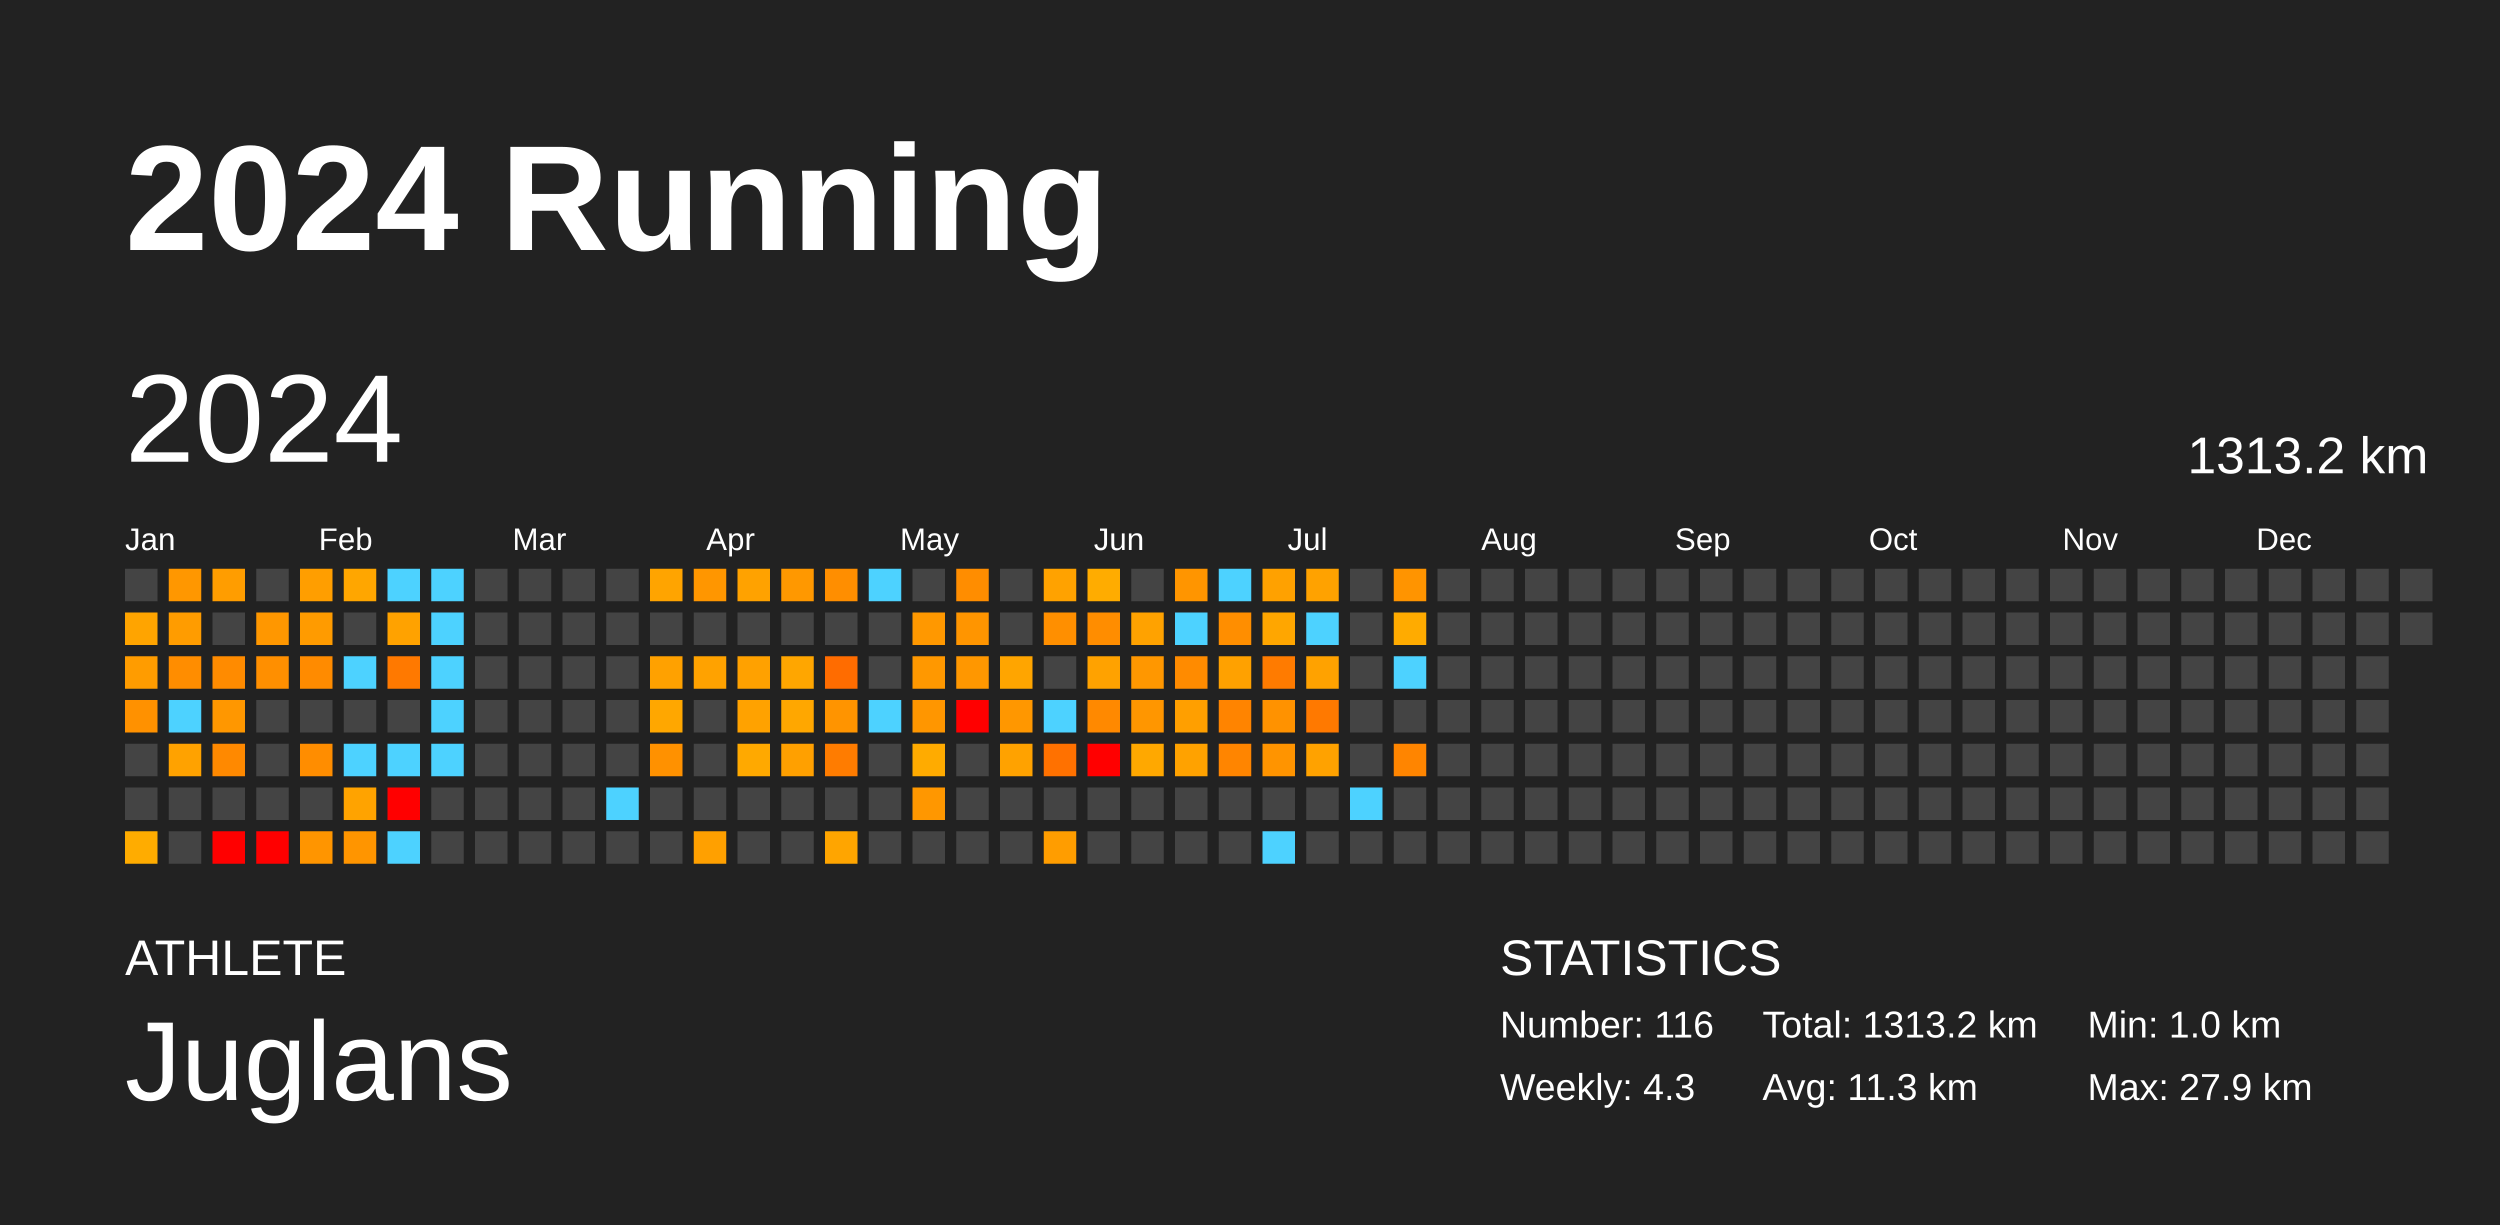
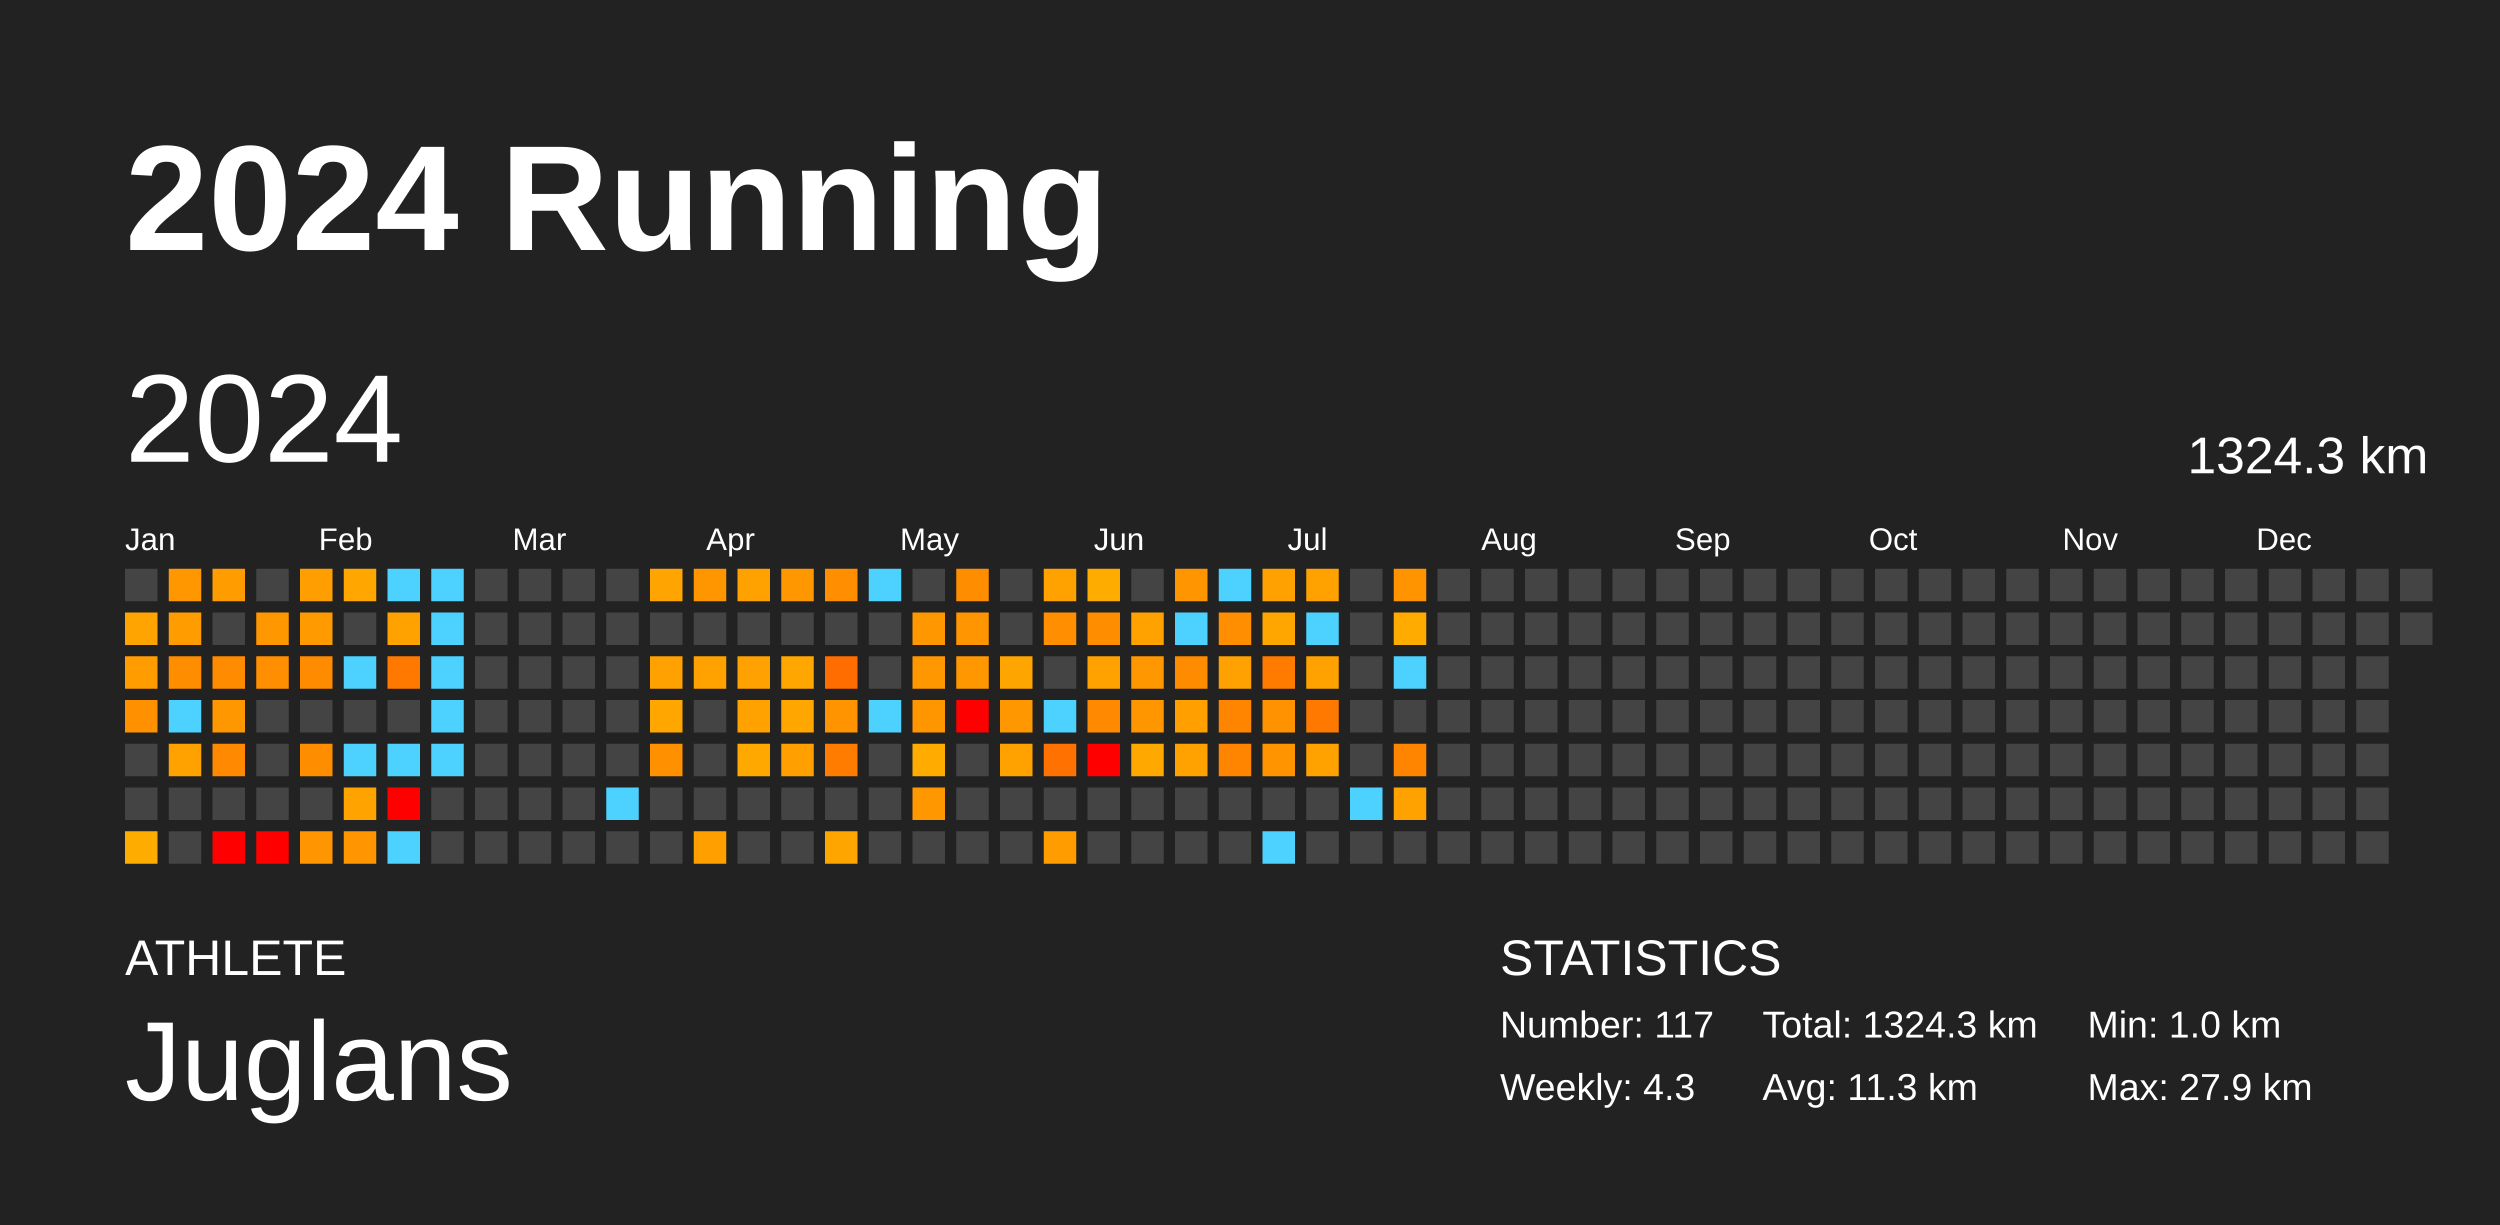
<svg xmlns="http://www.w3.org/2000/svg" baseProfile="full" height="98mm" version="1.1" viewBox="0,0,200,98" width="200mm">
  <defs />
  <rect fill="#222222" height="98" width="200" x="0" y="0" />
  <text fill="#FFFFFF" style="font-size:12px; font-family:Arial; font-weight:bold;" x="10" y="20">2024 Running</text>
  <text fill="#FFFFFF" style="font-size:4px; font-family:Arial" x="10" y="78">ATHLETE</text>
  <text fill="#FFFFFF" style="font-size:9px; font-family:Arial" x="10" y="88">Juglans</text>
  <text fill="#FFFFFF" style="font-size:4px; font-family:Arial" x="120" y="78">STATISTICS</text>
-   <text fill="#FFFFFF" style="font-size:3px; font-family:Arial" x="120" y="83">Number: 116</text>
+   <text fill="#FFFFFF" style="font-size:3px; font-family:Arial" x="120" y="83">Number: 117</text>
  <text fill="#FFFFFF" style="font-size:3px; font-family:Arial" x="120" y="88">Weekly: 4.3</text>
-   <text fill="#FFFFFF" style="font-size:3px; font-family:Arial" x="141" y="83">Total: 1313.2 km</text>
+   <text fill="#FFFFFF" style="font-size:3px; font-family:Arial" x="141" y="83">Total: 1324.3 km</text>
  <text fill="#FFFFFF" style="font-size:3px; font-family:Arial" x="141" y="88">Avg: 11.3 km</text>
  <text fill="#FFFFFF" style="font-size:3px; font-family:Arial" x="167" y="83">Min: 1.0 km</text>
  <text fill="#FFFFFF" style="font-size:3px; font-family:Arial" x="167" y="88">Max: 27.9 km</text>
  <text dominant-baseline="hanging" fill="#FFFFFF" style="font-size:10.0px; font-family:Arial;" x="10" y="30">2024</text>
-   <text dominant-baseline="hanging" fill="#FFFFFF" style="font-size:4.125px; font-family:Arial;" x="175" y="35">1313.2 km</text>
+   <text dominant-baseline="hanging" fill="#FFFFFF" style="font-size:4.125px; font-family:Arial;" x="175" y="35">1324.3 km</text>
  <text fill="#FFFFFF" style="font-size:2.5px; font-family:Arial" x="10.0" y="44">Jan</text>
  <text fill="#FFFFFF" style="font-size:2.5px; font-family:Arial" x="25.5" y="44">Feb</text>
  <text fill="#FFFFFF" style="font-size:2.5px; font-family:Arial" x="41.0" y="44">Mar</text>
  <text fill="#FFFFFF" style="font-size:2.5px; font-family:Arial" x="56.5" y="44">Apr</text>
  <text fill="#FFFFFF" style="font-size:2.5px; font-family:Arial" x="72.0" y="44">May</text>
  <text fill="#FFFFFF" style="font-size:2.5px; font-family:Arial" x="87.5" y="44">Jun</text>
  <text fill="#FFFFFF" style="font-size:2.5px; font-family:Arial" x="103.0" y="44">Jul</text>
  <text fill="#FFFFFF" style="font-size:2.5px; font-family:Arial" x="118.5" y="44">Aug</text>
  <text fill="#FFFFFF" style="font-size:2.5px; font-family:Arial" x="134.0" y="44">Sep</text>
  <text fill="#FFFFFF" style="font-size:2.5px; font-family:Arial" x="149.5" y="44">Oct</text>
  <text fill="#FFFFFF" style="font-size:2.5px; font-family:Arial" x="165.0" y="44">Nov</text>
  <text fill="#FFFFFF" style="font-size:2.5px; font-family:Arial" x="180.5" y="44">Dec</text>
  <rect fill="#444444" height="2.6" width="2.6" x="10.0" y="45.5" />
  <rect fill="#ffa400" height="2.6" width="2.6" x="10.0" y="49.0" />
  <rect fill="#ff9c00" height="2.6" width="2.6" x="10.0" y="52.5" />
  <rect fill="#ff9100" height="2.6" width="2.6" x="10.0" y="56.0" />
  <rect fill="#444444" height="2.6" width="2.6" x="10.0" y="59.5" />
  <rect fill="#444444" height="2.6" width="2.6" x="10.0" y="63.0" />
  <rect fill="#ffac00" height="2.6" width="2.6" x="10.0" y="66.5" />
  <rect fill="#ff9700" height="2.6" width="2.6" x="13.5" y="45.5" />
  <rect fill="#ff9c00" height="2.6" width="2.6" x="13.5" y="49.0" />
  <rect fill="#ff8d00" height="2.6" width="2.6" x="13.5" y="52.5" />
  <rect fill="#4dd2ff" height="2.6" width="2.6" x="13.5" y="56.0" />
  <rect fill="#ffa200" height="2.6" width="2.6" x="13.5" y="59.5" />
  <rect fill="#444444" height="2.6" width="2.6" x="13.5" y="63.0" />
  <rect fill="#444444" height="2.6" width="2.6" x="13.5" y="66.5" />
  <rect fill="#ff9d00" height="2.6" width="2.6" x="17.0" y="45.5" />
  <rect fill="#444444" height="2.6" width="2.6" x="17.0" y="49.0" />
  <rect fill="#ff8b00" height="2.6" width="2.6" x="17.0" y="52.5" />
  <rect fill="#ff9700" height="2.6" width="2.6" x="17.0" y="56.0" />
  <rect fill="#ff8900" height="2.6" width="2.6" x="17.0" y="59.5" />
  <rect fill="#444444" height="2.6" width="2.6" x="17.0" y="63.0" />
  <rect fill="red" height="2.6" width="2.6" x="17.0" y="66.5" />
  <rect fill="#444444" height="2.6" width="2.6" x="20.5" y="45.5" />
  <rect fill="#ff9700" height="2.6" width="2.6" x="20.5" y="49.0" />
  <rect fill="#ff8f00" height="2.6" width="2.6" x="20.5" y="52.5" />
  <rect fill="#444444" height="2.6" width="2.6" x="20.5" y="56.0" />
  <rect fill="#444444" height="2.6" width="2.6" x="20.5" y="59.5" />
  <rect fill="#444444" height="2.6" width="2.6" x="20.5" y="63.0" />
  <rect fill="red" height="2.6" width="2.6" x="20.5" y="66.5" />
  <rect fill="#ff9e00" height="2.6" width="2.6" x="24.0" y="45.5" />
  <rect fill="#ff9b00" height="2.6" width="2.6" x="24.0" y="49.0" />
  <rect fill="#ff8b00" height="2.6" width="2.6" x="24.0" y="52.5" />
  <rect fill="#444444" height="2.6" width="2.6" x="24.0" y="56.0" />
  <rect fill="#ff8d00" height="2.6" width="2.6" x="24.0" y="59.5" />
  <rect fill="#444444" height="2.6" width="2.6" x="24.0" y="63.0" />
  <rect fill="#ff9500" height="2.6" width="2.6" x="24.0" y="66.5" />
  <rect fill="#ffa600" height="2.6" width="2.6" x="27.5" y="45.5" />
  <rect fill="#444444" height="2.6" width="2.6" x="27.5" y="49.0" />
  <rect fill="#4dd2ff" height="2.6" width="2.6" x="27.5" y="52.5" />
  <rect fill="#444444" height="2.6" width="2.6" x="27.5" y="56.0" />
  <rect fill="#4dd2ff" height="2.6" width="2.6" x="27.5" y="59.5" />
  <rect fill="#ffa300" height="2.6" width="2.6" x="27.5" y="63.0" />
  <rect fill="#ff9500" height="2.6" width="2.6" x="27.5" y="66.5" />
  <rect fill="#4dd2ff" height="2.6" width="2.6" x="31.0" y="45.5" />
  <rect fill="#ffa200" height="2.6" width="2.6" x="31.0" y="49.0" />
  <rect fill="#ff7900" height="2.6" width="2.6" x="31.0" y="52.5" />
  <rect fill="#444444" height="2.6" width="2.6" x="31.0" y="56.0" />
  <rect fill="#4dd2ff" height="2.6" width="2.6" x="31.0" y="59.5" />
  <rect fill="red" height="2.6" width="2.6" x="31.0" y="63.0" />
  <rect fill="#4dd2ff" height="2.6" width="2.6" x="31.0" y="66.5" />
  <rect fill="#4dd2ff" height="2.6" width="2.6" x="34.5" y="45.5" />
  <rect fill="#4dd2ff" height="2.6" width="2.6" x="34.5" y="49.0" />
  <rect fill="#4dd2ff" height="2.6" width="2.6" x="34.5" y="52.5" />
  <rect fill="#4dd2ff" height="2.6" width="2.6" x="34.5" y="56.0" />
  <rect fill="#4dd2ff" height="2.6" width="2.6" x="34.5" y="59.5" />
  <rect fill="#444444" height="2.6" width="2.6" x="34.5" y="63.0" />
  <rect fill="#444444" height="2.6" width="2.6" x="34.5" y="66.5" />
  <rect fill="#444444" height="2.6" width="2.6" x="38.0" y="45.5" />
  <rect fill="#444444" height="2.6" width="2.6" x="38.0" y="49.0" />
  <rect fill="#444444" height="2.6" width="2.6" x="38.0" y="52.5" />
  <rect fill="#444444" height="2.6" width="2.6" x="38.0" y="56.0" />
  <rect fill="#444444" height="2.6" width="2.6" x="38.0" y="59.5" />
  <rect fill="#444444" height="2.6" width="2.6" x="38.0" y="63.0" />
  <rect fill="#444444" height="2.6" width="2.6" x="38.0" y="66.5" />
  <rect fill="#444444" height="2.6" width="2.6" x="41.5" y="45.5" />
  <rect fill="#444444" height="2.6" width="2.6" x="41.5" y="49.0" />
  <rect fill="#444444" height="2.6" width="2.6" x="41.5" y="52.5" />
  <rect fill="#444444" height="2.6" width="2.6" x="41.5" y="56.0" />
  <rect fill="#444444" height="2.6" width="2.6" x="41.5" y="59.5" />
  <rect fill="#444444" height="2.6" width="2.6" x="41.5" y="63.0" />
  <rect fill="#444444" height="2.6" width="2.6" x="41.5" y="66.5" />
  <rect fill="#444444" height="2.6" width="2.6" x="45.0" y="45.5" />
  <rect fill="#444444" height="2.6" width="2.6" x="45.0" y="49.0" />
  <rect fill="#444444" height="2.6" width="2.6" x="45.0" y="52.5" />
  <rect fill="#444444" height="2.6" width="2.6" x="45.0" y="56.0" />
  <rect fill="#444444" height="2.6" width="2.6" x="45.0" y="59.5" />
  <rect fill="#444444" height="2.6" width="2.6" x="45.0" y="63.0" />
  <rect fill="#444444" height="2.6" width="2.6" x="45.0" y="66.5" />
  <rect fill="#444444" height="2.6" width="2.6" x="48.5" y="45.5" />
  <rect fill="#444444" height="2.6" width="2.6" x="48.5" y="49.0" />
  <rect fill="#444444" height="2.6" width="2.6" x="48.5" y="52.5" />
  <rect fill="#444444" height="2.6" width="2.6" x="48.5" y="56.0" />
  <rect fill="#444444" height="2.6" width="2.6" x="48.5" y="59.5" />
  <rect fill="#4dd2ff" height="2.6" width="2.6" x="48.5" y="63.0" />
  <rect fill="#444444" height="2.6" width="2.6" x="48.5" y="66.5" />
  <rect fill="#ffa400" height="2.6" width="2.6" x="52.0" y="45.5" />
  <rect fill="#444444" height="2.6" width="2.6" x="52.0" y="49.0" />
  <rect fill="#ffa100" height="2.6" width="2.6" x="52.0" y="52.5" />
  <rect fill="#ffa700" height="2.6" width="2.6" x="52.0" y="56.0" />
  <rect fill="#ff9100" height="2.6" width="2.6" x="52.0" y="59.5" />
  <rect fill="#444444" height="2.6" width="2.6" x="52.0" y="63.0" />
  <rect fill="#444444" height="2.6" width="2.6" x="52.0" y="66.5" />
  <rect fill="#ff9600" height="2.6" width="2.6" x="55.5" y="45.5" />
  <rect fill="#444444" height="2.6" width="2.6" x="55.5" y="49.0" />
  <rect fill="#ffa200" height="2.6" width="2.6" x="55.5" y="52.5" />
  <rect fill="#444444" height="2.6" width="2.6" x="55.5" y="56.0" />
  <rect fill="#444444" height="2.6" width="2.6" x="55.5" y="59.5" />
  <rect fill="#444444" height="2.6" width="2.6" x="55.5" y="63.0" />
  <rect fill="#ffa000" height="2.6" width="2.6" x="55.5" y="66.5" />
  <rect fill="#ffa200" height="2.6" width="2.6" x="59.0" y="45.5" />
  <rect fill="#444444" height="2.6" width="2.6" x="59.0" y="49.0" />
  <rect fill="#ffa100" height="2.6" width="2.6" x="59.0" y="52.5" />
  <rect fill="#ffa200" height="2.6" width="2.6" x="59.0" y="56.0" />
  <rect fill="#ffa900" height="2.6" width="2.6" x="59.0" y="59.5" />
  <rect fill="#444444" height="2.6" width="2.6" x="59.0" y="63.0" />
  <rect fill="#444444" height="2.6" width="2.6" x="59.0" y="66.5" />
  <rect fill="#ff9800" height="2.6" width="2.6" x="62.5" y="45.5" />
  <rect fill="#444444" height="2.6" width="2.6" x="62.5" y="49.0" />
  <rect fill="#ffa600" height="2.6" width="2.6" x="62.5" y="52.5" />
  <rect fill="#ffa700" height="2.6" width="2.6" x="62.5" y="56.0" />
  <rect fill="#ffa000" height="2.6" width="2.6" x="62.5" y="59.5" />
  <rect fill="#444444" height="2.6" width="2.6" x="62.5" y="63.0" />
  <rect fill="#444444" height="2.6" width="2.6" x="62.5" y="66.5" />
  <rect fill="#ff8e00" height="2.6" width="2.6" x="66.0" y="45.5" />
  <rect fill="#444444" height="2.6" width="2.6" x="66.0" y="49.0" />
  <rect fill="#ff6c00" height="2.6" width="2.6" x="66.0" y="52.5" />
  <rect fill="#ff9400" height="2.6" width="2.6" x="66.0" y="56.0" />
  <rect fill="#ff7c00" height="2.6" width="2.6" x="66.0" y="59.5" />
  <rect fill="#444444" height="2.6" width="2.6" x="66.0" y="63.0" />
  <rect fill="#ffa500" height="2.6" width="2.6" x="66.0" y="66.5" />
  <rect fill="#4dd2ff" height="2.6" width="2.6" x="69.5" y="45.5" />
  <rect fill="#444444" height="2.6" width="2.6" x="69.5" y="49.0" />
  <rect fill="#444444" height="2.6" width="2.6" x="69.5" y="52.5" />
  <rect fill="#4dd2ff" height="2.6" width="2.6" x="69.5" y="56.0" />
  <rect fill="#444444" height="2.6" width="2.6" x="69.5" y="59.5" />
  <rect fill="#444444" height="2.6" width="2.6" x="69.5" y="63.0" />
  <rect fill="#444444" height="2.6" width="2.6" x="69.5" y="66.5" />
  <rect fill="#444444" height="2.6" width="2.6" x="73.0" y="45.5" />
  <rect fill="#ff9800" height="2.6" width="2.6" x="73.0" y="49.0" />
  <rect fill="#ff9800" height="2.6" width="2.6" x="73.0" y="52.5" />
  <rect fill="#ff9600" height="2.6" width="2.6" x="73.0" y="56.0" />
  <rect fill="#ffab00" height="2.6" width="2.6" x="73.0" y="59.5" />
  <rect fill="#ff9700" height="2.6" width="2.6" x="73.0" y="63.0" />
  <rect fill="#444444" height="2.6" width="2.6" x="73.0" y="66.5" />
  <rect fill="#ff8d00" height="2.6" width="2.6" x="76.5" y="45.5" />
  <rect fill="#ff9500" height="2.6" width="2.6" x="76.5" y="49.0" />
  <rect fill="#ff9700" height="2.6" width="2.6" x="76.5" y="52.5" />
  <rect fill="red" height="2.6" width="2.6" x="76.5" y="56.0" />
  <rect fill="#444444" height="2.6" width="2.6" x="76.5" y="59.5" />
  <rect fill="#444444" height="2.6" width="2.6" x="76.5" y="63.0" />
  <rect fill="#444444" height="2.6" width="2.6" x="76.5" y="66.5" />
  <rect fill="#444444" height="2.6" width="2.6" x="80.0" y="45.5" />
  <rect fill="#444444" height="2.6" width="2.6" x="80.0" y="49.0" />
  <rect fill="#ffa500" height="2.6" width="2.6" x="80.0" y="52.5" />
  <rect fill="#ff9700" height="2.6" width="2.6" x="80.0" y="56.0" />
  <rect fill="#ffa200" height="2.6" width="2.6" x="80.0" y="59.5" />
  <rect fill="#444444" height="2.6" width="2.6" x="80.0" y="63.0" />
  <rect fill="#444444" height="2.6" width="2.6" x="80.0" y="66.5" />
  <rect fill="#ffa200" height="2.6" width="2.6" x="83.5" y="45.5" />
  <rect fill="#ff8f00" height="2.6" width="2.6" x="83.5" y="49.0" />
  <rect fill="#444444" height="2.6" width="2.6" x="83.5" y="52.5" />
  <rect fill="#4dd2ff" height="2.6" width="2.6" x="83.5" y="56.0" />
  <rect fill="#ff7100" height="2.6" width="2.6" x="83.5" y="59.5" />
  <rect fill="#444444" height="2.6" width="2.6" x="83.5" y="63.0" />
  <rect fill="#ff9d00" height="2.6" width="2.6" x="83.5" y="66.5" />
  <rect fill="#ffac00" height="2.6" width="2.6" x="87.0" y="45.5" />
  <rect fill="#ff8d00" height="2.6" width="2.6" x="87.0" y="49.0" />
  <rect fill="#ffa200" height="2.6" width="2.6" x="87.0" y="52.5" />
  <rect fill="#ff8900" height="2.6" width="2.6" x="87.0" y="56.0" />
  <rect fill="red" height="2.6" width="2.6" x="87.0" y="59.5" />
  <rect fill="#444444" height="2.6" width="2.6" x="87.0" y="63.0" />
  <rect fill="#444444" height="2.6" width="2.6" x="87.0" y="66.5" />
  <rect fill="#444444" height="2.6" width="2.6" x="90.5" y="45.5" />
  <rect fill="#ffa200" height="2.6" width="2.6" x="90.5" y="49.0" />
  <rect fill="#ff9700" height="2.6" width="2.6" x="90.5" y="52.5" />
  <rect fill="#ff9600" height="2.6" width="2.6" x="90.5" y="56.0" />
  <rect fill="#ffa800" height="2.6" width="2.6" x="90.5" y="59.5" />
  <rect fill="#444444" height="2.6" width="2.6" x="90.5" y="63.0" />
  <rect fill="#444444" height="2.6" width="2.6" x="90.5" y="66.5" />
  <rect fill="#ff9500" height="2.6" width="2.6" x="94.0" y="45.5" />
  <rect fill="#4dd2ff" height="2.6" width="2.6" x="94.0" y="49.0" />
  <rect fill="#ff8b00" height="2.6" width="2.6" x="94.0" y="52.5" />
  <rect fill="#ff9f00" height="2.6" width="2.6" x="94.0" y="56.0" />
  <rect fill="#ffa200" height="2.6" width="2.6" x="94.0" y="59.5" />
  <rect fill="#444444" height="2.6" width="2.6" x="94.0" y="63.0" />
  <rect fill="#444444" height="2.6" width="2.6" x="94.0" y="66.5" />
  <rect fill="#4dd2ff" height="2.6" width="2.6" x="97.5" y="45.5" />
  <rect fill="#ff8e00" height="2.6" width="2.6" x="97.5" y="49.0" />
  <rect fill="#ffa100" height="2.6" width="2.6" x="97.5" y="52.5" />
  <rect fill="#ff8400" height="2.6" width="2.6" x="97.5" y="56.0" />
  <rect fill="#ff8500" height="2.6" width="2.6" x="97.5" y="59.5" />
  <rect fill="#444444" height="2.6" width="2.6" x="97.5" y="63.0" />
  <rect fill="#444444" height="2.6" width="2.6" x="97.5" y="66.5" />
  <rect fill="#ffa100" height="2.6" width="2.6" x="101.0" y="45.5" />
  <rect fill="#ffa600" height="2.6" width="2.6" x="101.0" y="49.0" />
  <rect fill="#ff7b00" height="2.6" width="2.6" x="101.0" y="52.5" />
  <rect fill="#ff9200" height="2.6" width="2.6" x="101.0" y="56.0" />
  <rect fill="#ff9400" height="2.6" width="2.6" x="101.0" y="59.5" />
  <rect fill="#444444" height="2.6" width="2.6" x="101.0" y="63.0" />
  <rect fill="#4dd2ff" height="2.6" width="2.6" x="101.0" y="66.5" />
  <rect fill="#ffa200" height="2.6" width="2.6" x="104.5" y="45.5" />
  <rect fill="#4dd2ff" height="2.6" width="2.6" x="104.5" y="49.0" />
  <rect fill="#ffa200" height="2.6" width="2.6" x="104.5" y="52.5" />
  <rect fill="#ff7900" height="2.6" width="2.6" x="104.5" y="56.0" />
  <rect fill="#ffa200" height="2.6" width="2.6" x="104.5" y="59.5" />
  <rect fill="#444444" height="2.6" width="2.6" x="104.5" y="63.0" />
  <rect fill="#444444" height="2.6" width="2.6" x="104.5" y="66.5" />
  <rect fill="#444444" height="2.6" width="2.6" x="108.0" y="45.5" />
  <rect fill="#444444" height="2.6" width="2.6" x="108.0" y="49.0" />
  <rect fill="#444444" height="2.6" width="2.6" x="108.0" y="52.5" />
  <rect fill="#444444" height="2.6" width="2.6" x="108.0" y="56.0" />
  <rect fill="#444444" height="2.6" width="2.6" x="108.0" y="59.5" />
  <rect fill="#4dd2ff" height="2.6" width="2.6" x="108.0" y="63.0" />
  <rect fill="#444444" height="2.6" width="2.6" x="108.0" y="66.5" />
  <rect fill="#ff9400" height="2.6" width="2.6" x="111.5" y="45.5" />
  <rect fill="#ffab00" height="2.6" width="2.6" x="111.5" y="49.0" />
  <rect fill="#4dd2ff" height="2.6" width="2.6" x="111.5" y="52.5" />
  <rect fill="#444444" height="2.6" width="2.6" x="111.5" y="56.0" />
  <rect fill="#ff8500" height="2.6" width="2.6" x="111.5" y="59.5" />
-   <rect fill="#444444" height="2.6" width="2.6" x="111.5" y="63.0" />
+   <rect fill="#ffa200" height="2.6" width="2.6" x="111.5" y="63.0" />
  <rect fill="#444444" height="2.6" width="2.6" x="111.5" y="66.5" />
  <rect fill="#444444" height="2.6" width="2.6" x="115.0" y="45.5" />
  <rect fill="#444444" height="2.6" width="2.6" x="115.0" y="49.0" />
  <rect fill="#444444" height="2.6" width="2.6" x="115.0" y="52.5" />
  <rect fill="#444444" height="2.6" width="2.6" x="115.0" y="56.0" />
  <rect fill="#444444" height="2.6" width="2.6" x="115.0" y="59.5" />
  <rect fill="#444444" height="2.6" width="2.6" x="115.0" y="63.0" />
  <rect fill="#444444" height="2.6" width="2.6" x="115.0" y="66.5" />
  <rect fill="#444444" height="2.6" width="2.6" x="118.5" y="45.5" />
  <rect fill="#444444" height="2.6" width="2.6" x="118.5" y="49.0" />
  <rect fill="#444444" height="2.6" width="2.6" x="118.5" y="52.5" />
  <rect fill="#444444" height="2.6" width="2.6" x="118.5" y="56.0" />
  <rect fill="#444444" height="2.6" width="2.6" x="118.5" y="59.5" />
  <rect fill="#444444" height="2.6" width="2.6" x="118.5" y="63.0" />
  <rect fill="#444444" height="2.6" width="2.6" x="118.5" y="66.5" />
  <rect fill="#444444" height="2.6" width="2.6" x="122.0" y="45.5" />
  <rect fill="#444444" height="2.6" width="2.6" x="122.0" y="49.0" />
  <rect fill="#444444" height="2.6" width="2.6" x="122.0" y="52.5" />
  <rect fill="#444444" height="2.6" width="2.6" x="122.0" y="56.0" />
  <rect fill="#444444" height="2.6" width="2.6" x="122.0" y="59.5" />
  <rect fill="#444444" height="2.6" width="2.6" x="122.0" y="63.0" />
  <rect fill="#444444" height="2.6" width="2.6" x="122.0" y="66.5" />
  <rect fill="#444444" height="2.6" width="2.6" x="125.5" y="45.5" />
  <rect fill="#444444" height="2.6" width="2.6" x="125.5" y="49.0" />
  <rect fill="#444444" height="2.6" width="2.6" x="125.5" y="52.5" />
  <rect fill="#444444" height="2.6" width="2.6" x="125.5" y="56.0" />
  <rect fill="#444444" height="2.6" width="2.6" x="125.5" y="59.5" />
  <rect fill="#444444" height="2.6" width="2.6" x="125.5" y="63.0" />
  <rect fill="#444444" height="2.6" width="2.6" x="125.5" y="66.5" />
  <rect fill="#444444" height="2.6" width="2.6" x="129.0" y="45.5" />
  <rect fill="#444444" height="2.6" width="2.6" x="129.0" y="49.0" />
  <rect fill="#444444" height="2.6" width="2.6" x="129.0" y="52.5" />
  <rect fill="#444444" height="2.6" width="2.6" x="129.0" y="56.0" />
  <rect fill="#444444" height="2.6" width="2.6" x="129.0" y="59.5" />
  <rect fill="#444444" height="2.6" width="2.6" x="129.0" y="63.0" />
  <rect fill="#444444" height="2.6" width="2.6" x="129.0" y="66.5" />
  <rect fill="#444444" height="2.6" width="2.6" x="132.5" y="45.5" />
  <rect fill="#444444" height="2.6" width="2.6" x="132.5" y="49.0" />
  <rect fill="#444444" height="2.6" width="2.6" x="132.5" y="52.5" />
  <rect fill="#444444" height="2.6" width="2.6" x="132.5" y="56.0" />
  <rect fill="#444444" height="2.6" width="2.6" x="132.5" y="59.5" />
  <rect fill="#444444" height="2.6" width="2.6" x="132.5" y="63.0" />
  <rect fill="#444444" height="2.6" width="2.6" x="132.5" y="66.5" />
  <rect fill="#444444" height="2.6" width="2.6" x="136.0" y="45.5" />
  <rect fill="#444444" height="2.6" width="2.6" x="136.0" y="49.0" />
  <rect fill="#444444" height="2.6" width="2.6" x="136.0" y="52.5" />
  <rect fill="#444444" height="2.6" width="2.6" x="136.0" y="56.0" />
  <rect fill="#444444" height="2.6" width="2.6" x="136.0" y="59.5" />
  <rect fill="#444444" height="2.6" width="2.6" x="136.0" y="63.0" />
  <rect fill="#444444" height="2.6" width="2.6" x="136.0" y="66.5" />
  <rect fill="#444444" height="2.6" width="2.6" x="139.5" y="45.5" />
  <rect fill="#444444" height="2.6" width="2.6" x="139.5" y="49.0" />
  <rect fill="#444444" height="2.6" width="2.6" x="139.5" y="52.5" />
  <rect fill="#444444" height="2.6" width="2.6" x="139.5" y="56.0" />
  <rect fill="#444444" height="2.6" width="2.6" x="139.5" y="59.5" />
  <rect fill="#444444" height="2.6" width="2.6" x="139.5" y="63.0" />
  <rect fill="#444444" height="2.6" width="2.6" x="139.5" y="66.5" />
  <rect fill="#444444" height="2.6" width="2.6" x="143.0" y="45.5" />
  <rect fill="#444444" height="2.6" width="2.6" x="143.0" y="49.0" />
  <rect fill="#444444" height="2.6" width="2.6" x="143.0" y="52.5" />
  <rect fill="#444444" height="2.6" width="2.6" x="143.0" y="56.0" />
  <rect fill="#444444" height="2.6" width="2.6" x="143.0" y="59.5" />
  <rect fill="#444444" height="2.6" width="2.6" x="143.0" y="63.0" />
  <rect fill="#444444" height="2.6" width="2.6" x="143.0" y="66.5" />
  <rect fill="#444444" height="2.6" width="2.6" x="146.5" y="45.5" />
  <rect fill="#444444" height="2.6" width="2.6" x="146.5" y="49.0" />
  <rect fill="#444444" height="2.6" width="2.6" x="146.5" y="52.5" />
  <rect fill="#444444" height="2.6" width="2.6" x="146.5" y="56.0" />
  <rect fill="#444444" height="2.6" width="2.6" x="146.5" y="59.5" />
  <rect fill="#444444" height="2.6" width="2.6" x="146.5" y="63.0" />
  <rect fill="#444444" height="2.6" width="2.6" x="146.5" y="66.5" />
  <rect fill="#444444" height="2.6" width="2.6" x="150.0" y="45.5" />
  <rect fill="#444444" height="2.6" width="2.6" x="150.0" y="49.0" />
  <rect fill="#444444" height="2.6" width="2.6" x="150.0" y="52.5" />
  <rect fill="#444444" height="2.6" width="2.6" x="150.0" y="56.0" />
  <rect fill="#444444" height="2.6" width="2.6" x="150.0" y="59.5" />
  <rect fill="#444444" height="2.6" width="2.6" x="150.0" y="63.0" />
  <rect fill="#444444" height="2.6" width="2.6" x="150.0" y="66.5" />
  <rect fill="#444444" height="2.6" width="2.6" x="153.5" y="45.5" />
  <rect fill="#444444" height="2.6" width="2.6" x="153.5" y="49.0" />
  <rect fill="#444444" height="2.6" width="2.6" x="153.5" y="52.5" />
  <rect fill="#444444" height="2.6" width="2.6" x="153.5" y="56.0" />
  <rect fill="#444444" height="2.6" width="2.6" x="153.5" y="59.5" />
  <rect fill="#444444" height="2.6" width="2.6" x="153.5" y="63.0" />
  <rect fill="#444444" height="2.6" width="2.6" x="153.5" y="66.5" />
  <rect fill="#444444" height="2.6" width="2.6" x="157.0" y="45.5" />
  <rect fill="#444444" height="2.6" width="2.6" x="157.0" y="49.0" />
  <rect fill="#444444" height="2.6" width="2.6" x="157.0" y="52.5" />
  <rect fill="#444444" height="2.6" width="2.6" x="157.0" y="56.0" />
  <rect fill="#444444" height="2.6" width="2.6" x="157.0" y="59.5" />
  <rect fill="#444444" height="2.6" width="2.6" x="157.0" y="63.0" />
  <rect fill="#444444" height="2.6" width="2.6" x="157.0" y="66.5" />
  <rect fill="#444444" height="2.6" width="2.6" x="160.5" y="45.5" />
  <rect fill="#444444" height="2.6" width="2.6" x="160.5" y="49.0" />
  <rect fill="#444444" height="2.6" width="2.6" x="160.5" y="52.5" />
  <rect fill="#444444" height="2.6" width="2.6" x="160.5" y="56.0" />
  <rect fill="#444444" height="2.6" width="2.6" x="160.5" y="59.5" />
  <rect fill="#444444" height="2.6" width="2.6" x="160.5" y="63.0" />
  <rect fill="#444444" height="2.6" width="2.6" x="160.5" y="66.5" />
  <rect fill="#444444" height="2.6" width="2.6" x="164.0" y="45.5" />
  <rect fill="#444444" height="2.6" width="2.6" x="164.0" y="49.0" />
  <rect fill="#444444" height="2.6" width="2.6" x="164.0" y="52.5" />
  <rect fill="#444444" height="2.6" width="2.6" x="164.0" y="56.0" />
  <rect fill="#444444" height="2.6" width="2.6" x="164.0" y="59.5" />
  <rect fill="#444444" height="2.6" width="2.6" x="164.0" y="63.0" />
  <rect fill="#444444" height="2.6" width="2.6" x="164.0" y="66.5" />
  <rect fill="#444444" height="2.6" width="2.6" x="167.5" y="45.5" />
  <rect fill="#444444" height="2.6" width="2.6" x="167.5" y="49.0" />
  <rect fill="#444444" height="2.6" width="2.6" x="167.5" y="52.5" />
  <rect fill="#444444" height="2.6" width="2.6" x="167.5" y="56.0" />
  <rect fill="#444444" height="2.6" width="2.6" x="167.5" y="59.5" />
  <rect fill="#444444" height="2.6" width="2.6" x="167.5" y="63.0" />
  <rect fill="#444444" height="2.6" width="2.6" x="167.5" y="66.5" />
  <rect fill="#444444" height="2.6" width="2.6" x="171.0" y="45.5" />
  <rect fill="#444444" height="2.6" width="2.6" x="171.0" y="49.0" />
  <rect fill="#444444" height="2.6" width="2.6" x="171.0" y="52.5" />
  <rect fill="#444444" height="2.6" width="2.6" x="171.0" y="56.0" />
  <rect fill="#444444" height="2.6" width="2.6" x="171.0" y="59.5" />
  <rect fill="#444444" height="2.6" width="2.6" x="171.0" y="63.0" />
  <rect fill="#444444" height="2.6" width="2.6" x="171.0" y="66.5" />
  <rect fill="#444444" height="2.6" width="2.6" x="174.5" y="45.5" />
  <rect fill="#444444" height="2.6" width="2.6" x="174.5" y="49.0" />
  <rect fill="#444444" height="2.6" width="2.6" x="174.5" y="52.5" />
  <rect fill="#444444" height="2.6" width="2.6" x="174.5" y="56.0" />
  <rect fill="#444444" height="2.6" width="2.6" x="174.5" y="59.5" />
  <rect fill="#444444" height="2.6" width="2.6" x="174.5" y="63.0" />
  <rect fill="#444444" height="2.6" width="2.6" x="174.5" y="66.5" />
  <rect fill="#444444" height="2.6" width="2.6" x="178.0" y="45.5" />
  <rect fill="#444444" height="2.6" width="2.6" x="178.0" y="49.0" />
  <rect fill="#444444" height="2.6" width="2.6" x="178.0" y="52.5" />
  <rect fill="#444444" height="2.6" width="2.6" x="178.0" y="56.0" />
  <rect fill="#444444" height="2.6" width="2.6" x="178.0" y="59.5" />
  <rect fill="#444444" height="2.6" width="2.6" x="178.0" y="63.0" />
  <rect fill="#444444" height="2.6" width="2.6" x="178.0" y="66.5" />
  <rect fill="#444444" height="2.6" width="2.6" x="181.5" y="45.5" />
  <rect fill="#444444" height="2.6" width="2.6" x="181.5" y="49.0" />
  <rect fill="#444444" height="2.6" width="2.6" x="181.5" y="52.5" />
  <rect fill="#444444" height="2.6" width="2.6" x="181.5" y="56.0" />
  <rect fill="#444444" height="2.6" width="2.6" x="181.5" y="59.5" />
  <rect fill="#444444" height="2.6" width="2.6" x="181.5" y="63.0" />
  <rect fill="#444444" height="2.6" width="2.6" x="181.5" y="66.5" />
  <rect fill="#444444" height="2.6" width="2.6" x="185.0" y="45.5" />
  <rect fill="#444444" height="2.6" width="2.6" x="185.0" y="49.0" />
  <rect fill="#444444" height="2.6" width="2.6" x="185.0" y="52.5" />
  <rect fill="#444444" height="2.6" width="2.6" x="185.0" y="56.0" />
  <rect fill="#444444" height="2.6" width="2.6" x="185.0" y="59.5" />
  <rect fill="#444444" height="2.6" width="2.6" x="185.0" y="63.0" />
  <rect fill="#444444" height="2.6" width="2.6" x="185.0" y="66.5" />
  <rect fill="#444444" height="2.6" width="2.6" x="188.5" y="45.5" />
  <rect fill="#444444" height="2.6" width="2.6" x="188.5" y="49.0" />
  <rect fill="#444444" height="2.6" width="2.6" x="188.5" y="52.5" />
  <rect fill="#444444" height="2.6" width="2.6" x="188.5" y="56.0" />
  <rect fill="#444444" height="2.6" width="2.6" x="188.5" y="59.5" />
  <rect fill="#444444" height="2.6" width="2.6" x="188.5" y="63.0" />
  <rect fill="#444444" height="2.6" width="2.6" x="188.5" y="66.5" />
  <rect fill="#444444" height="2.6" width="2.6" x="192.0" y="45.5" />
  <rect fill="#444444" height="2.6" width="2.6" x="192.0" y="49.0" />
</svg>
